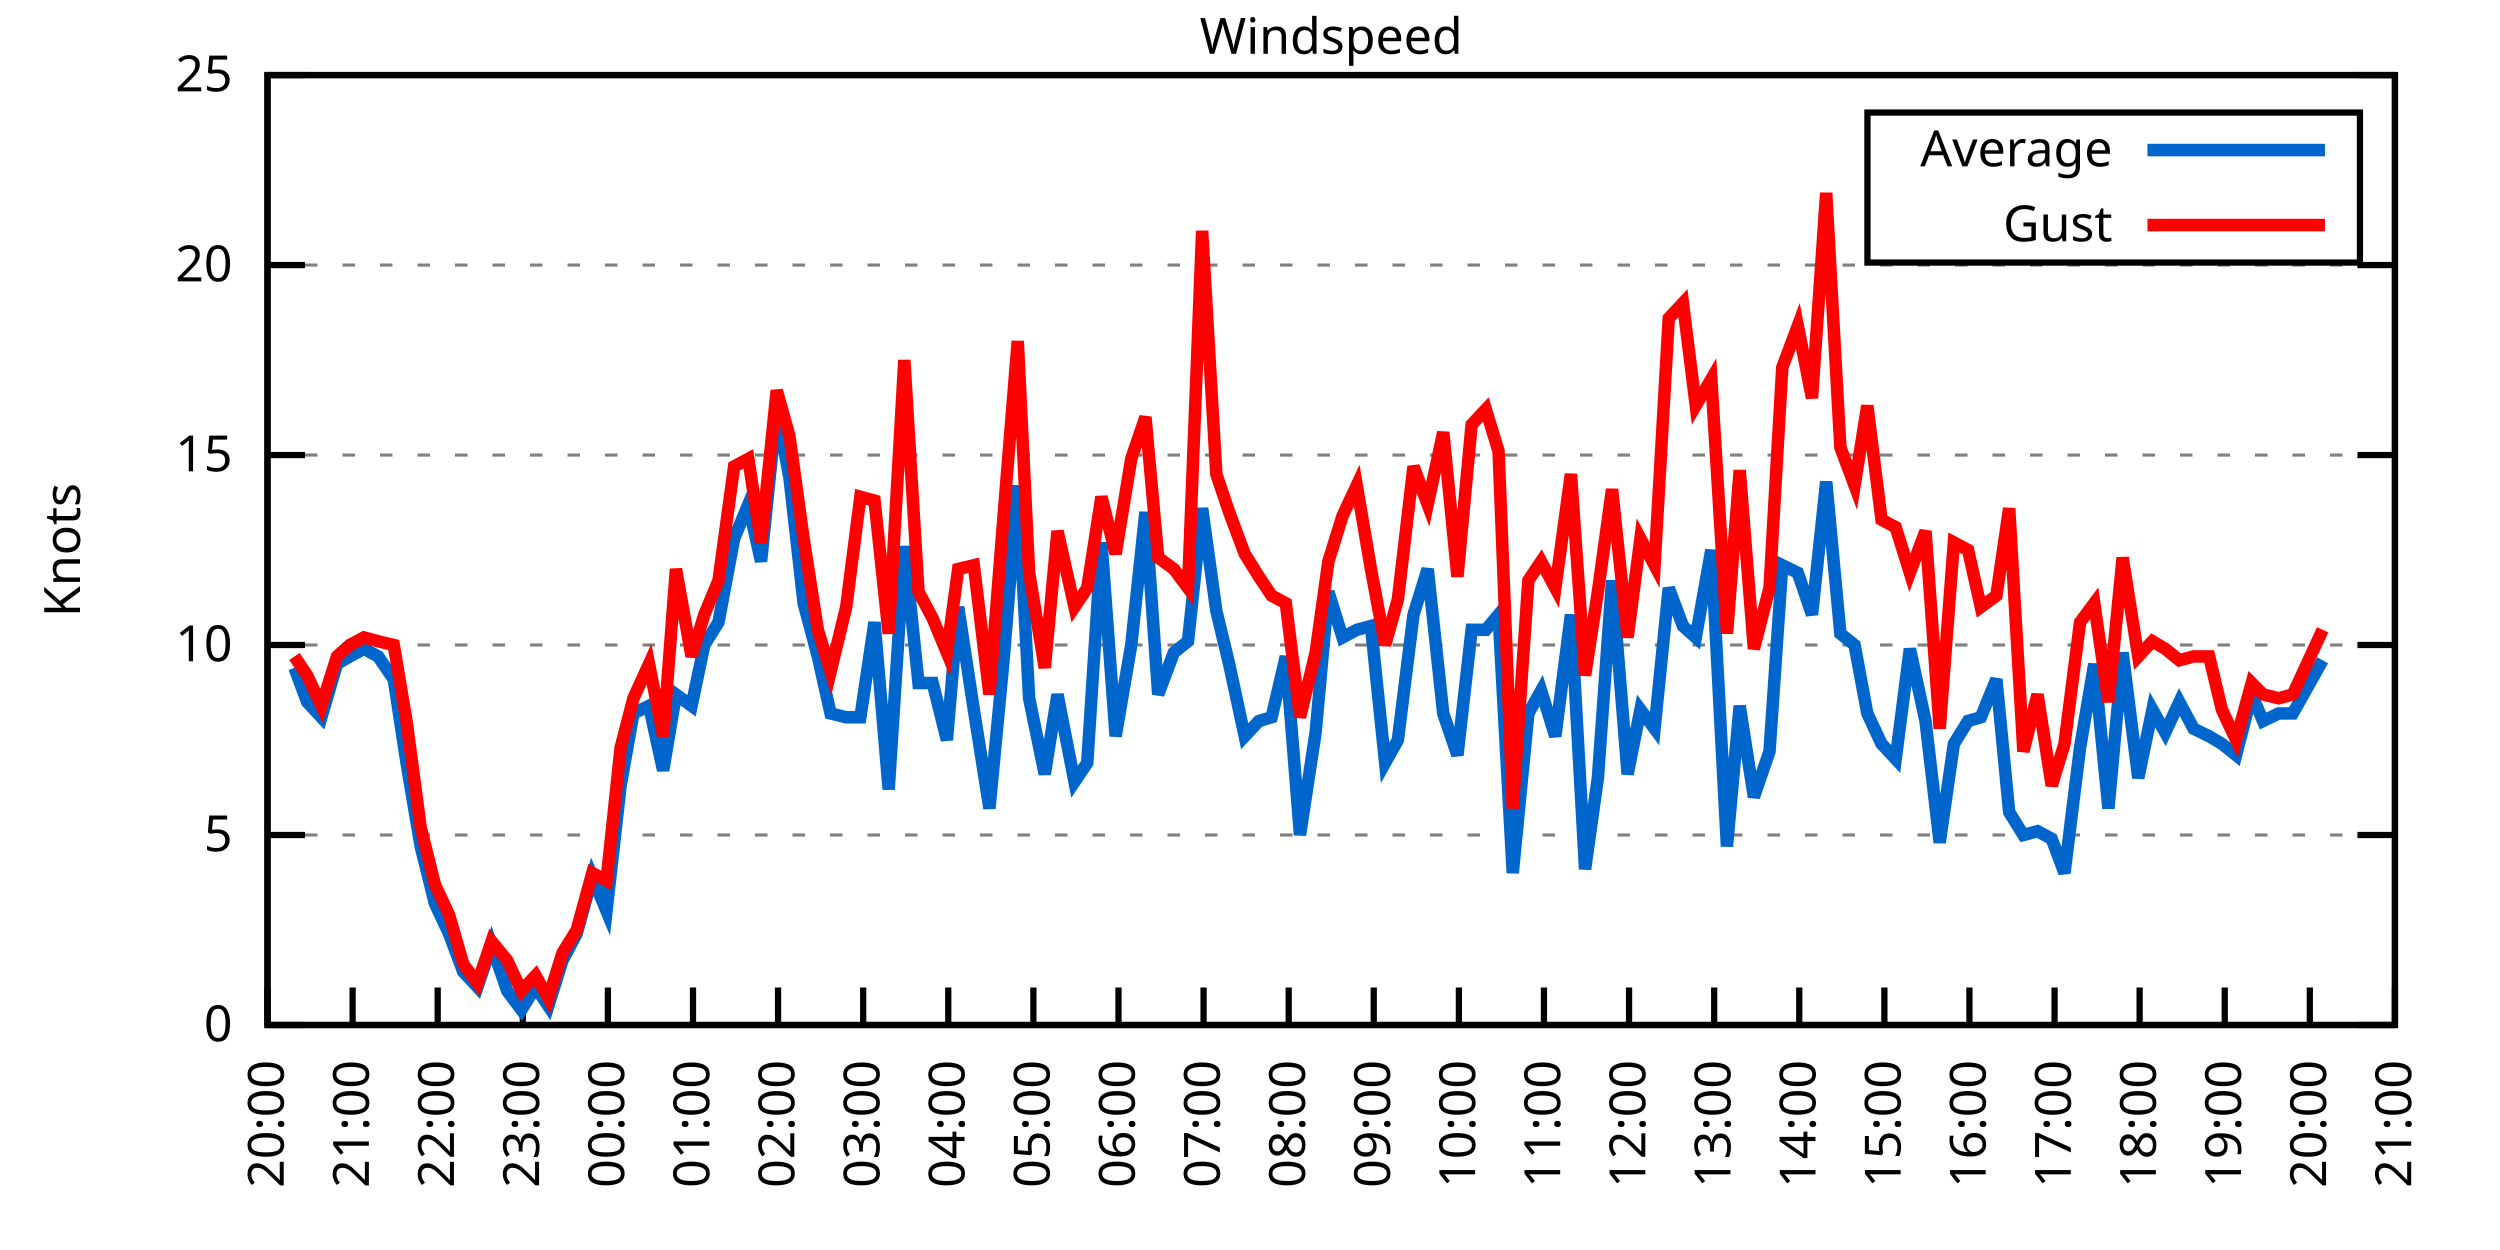
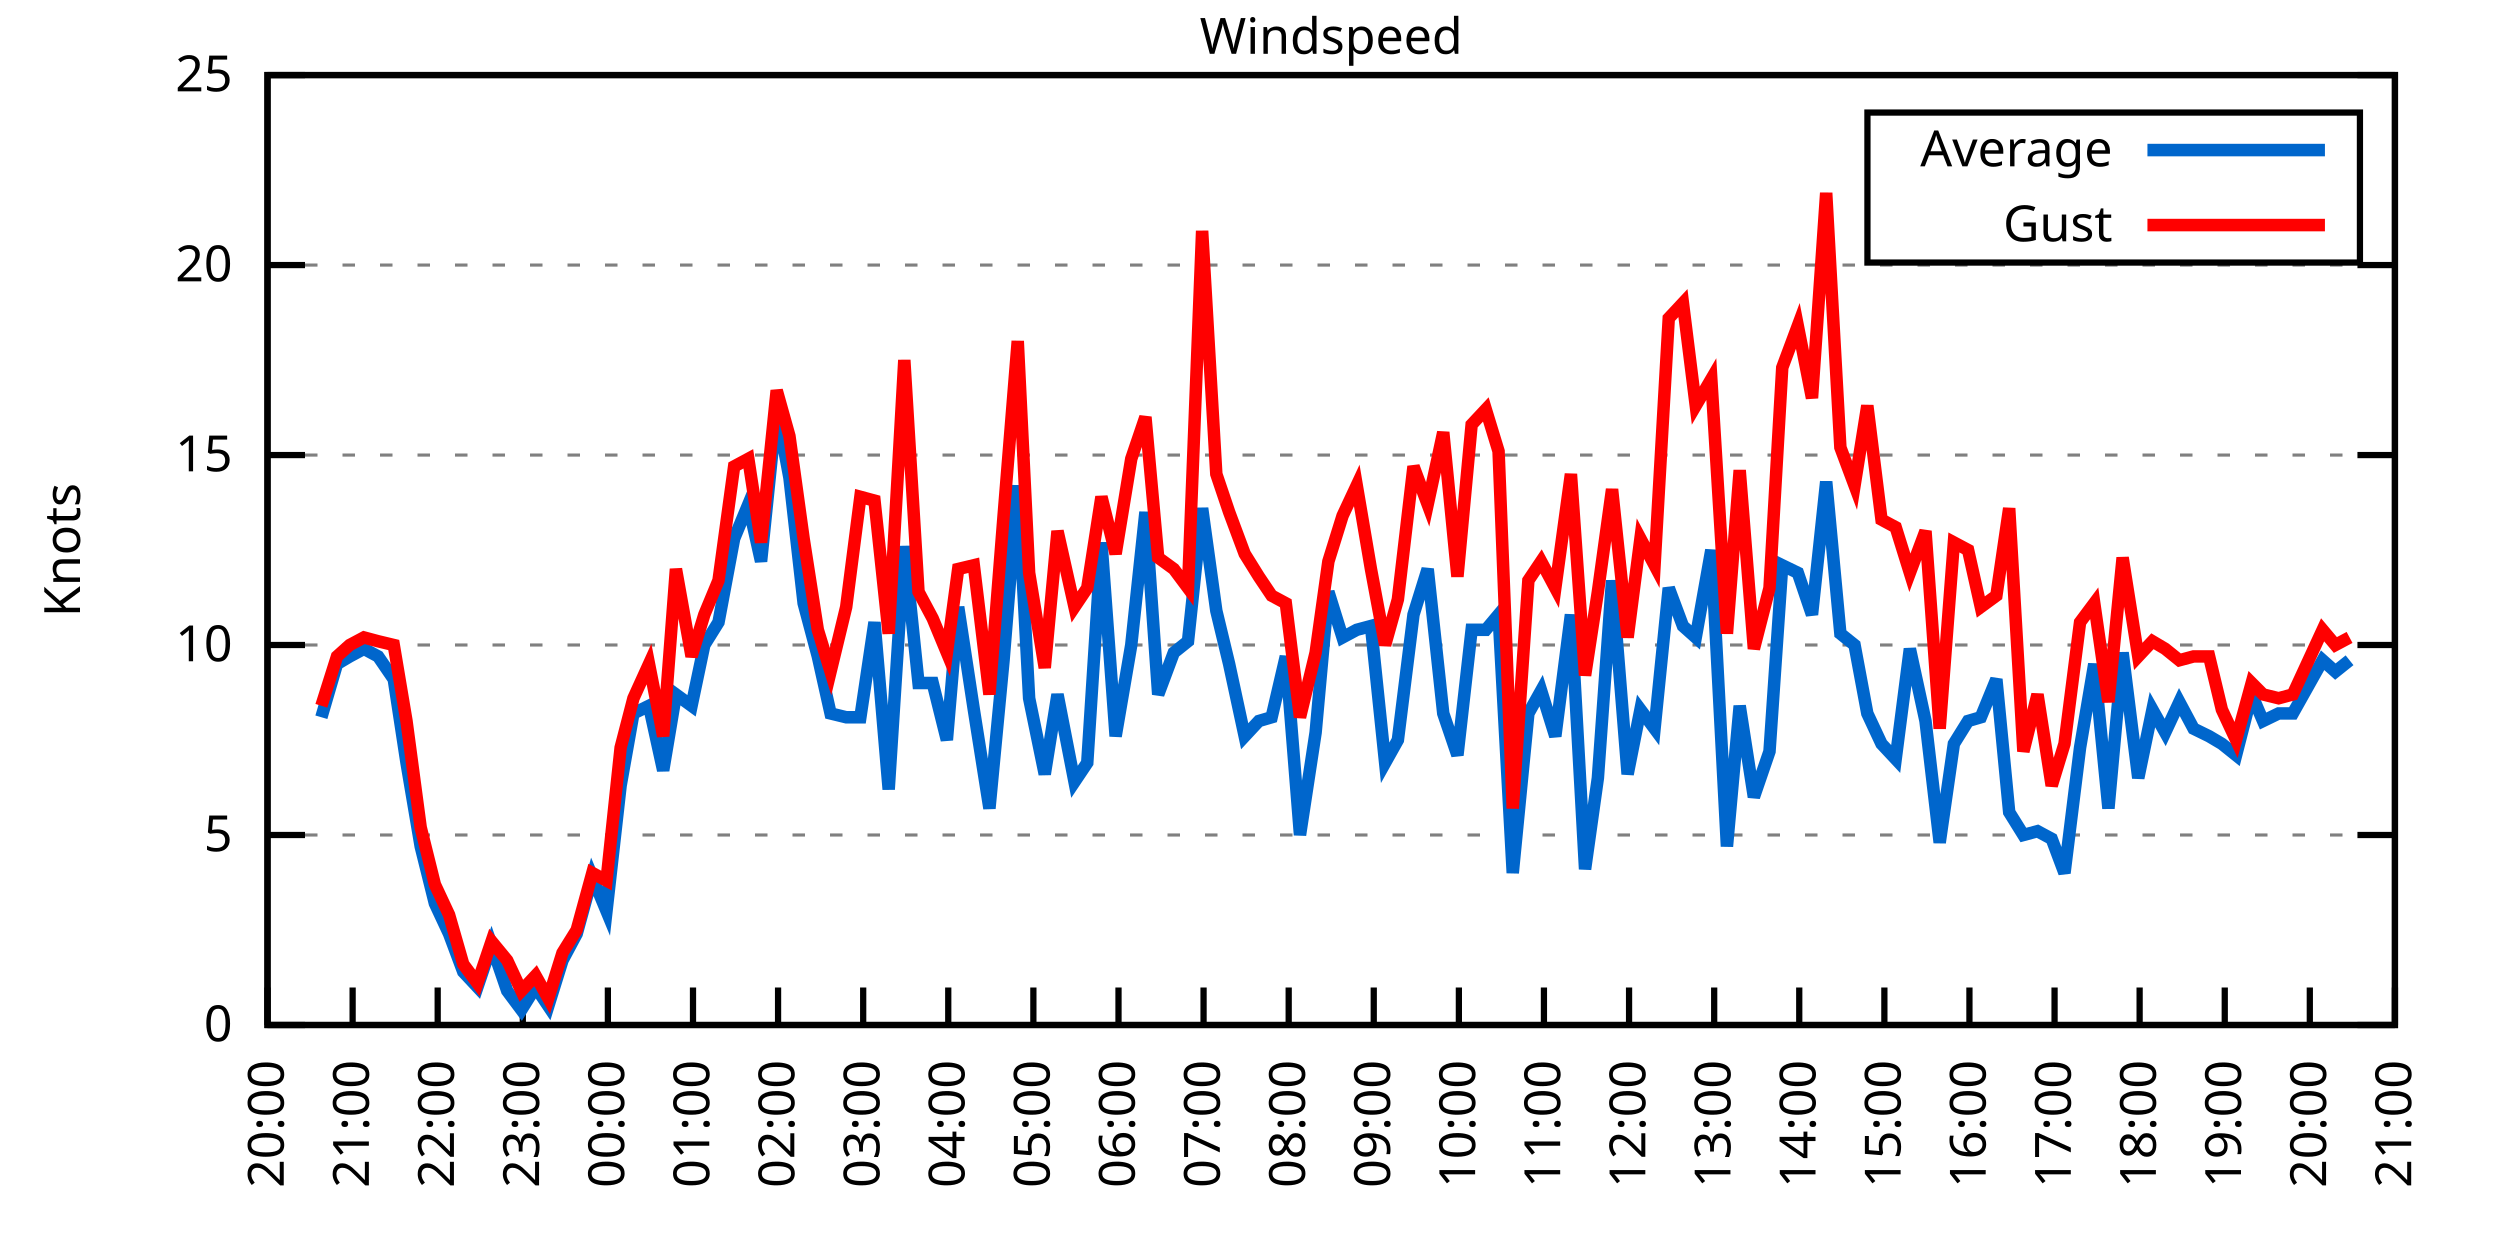
<svg xmlns="http://www.w3.org/2000/svg" xmlns:xlink="http://www.w3.org/1999/xlink" width="400" height="200" viewBox="0 0 400 200">
  <g id="gnuplot_canvas">
    <rect x="0" y="0" width="400" height="200" fill="none" />
    <defs>
      <circle id="gpDot" r="0.5" stroke-width="0.5" stroke="currentColor" />
      <path id="gpPt0" stroke-width="0.333" stroke="currentColor" d="M-1,0 h2 M0,-1 v2" />
      <path id="gpPt1" stroke-width="0.333" stroke="currentColor" d="M-1,-1 L1,1 M1,-1 L-1,1" />
      <path id="gpPt2" stroke-width="0.333" stroke="currentColor" d="M-1,0 L1,0 M0,-1 L0,1 M-1,-1 L1,1 M-1,1 L1,-1" />
      <rect id="gpPt3" stroke-width="0.333" stroke="currentColor" x="-1" y="-1" width="2" height="2" />
      <rect id="gpPt4" stroke-width="0.333" stroke="currentColor" fill="currentColor" x="-1" y="-1" width="2" height="2" />
      <circle id="gpPt5" stroke-width="0.333" stroke="currentColor" cx="0" cy="0" r="1" />
      <use xlink:href="#gpPt5" id="gpPt6" fill="currentColor" stroke="none" />
      <path id="gpPt7" stroke-width="0.333" stroke="currentColor" d="M0,-1.33 L-1.33,0.67 L1.33,0.67 z" />
      <use xlink:href="#gpPt7" id="gpPt8" fill="currentColor" stroke="none" />
      <use xlink:href="#gpPt7" id="gpPt9" stroke="currentColor" transform="rotate(180)" />
      <use xlink:href="#gpPt9" id="gpPt10" fill="currentColor" stroke="none" />
      <use xlink:href="#gpPt3" id="gpPt11" stroke="currentColor" transform="rotate(45)" />
      <use xlink:href="#gpPt11" id="gpPt12" fill="currentColor" stroke="none" />
      <path id="gpPt13" stroke-width="0.333" stroke="currentColor" d="M0,1.330 L1.265,0.411 L0.782,-1.067 L-0.782,-1.076 L-1.265,0.411 z" />
      <use xlink:href="#gpPt13" id="gpPt14" fill="currentColor" stroke="none" />
      <filter id="textbox" filterUnits="objectBoundingBox" x="0" y="0" height="1" width="1">
        <feFlood flood-color="white" flood-opacity="1" result="bgnd" />
        <feComposite in="SourceGraphic" in2="bgnd" operator="atop" />
      </filter>
      <filter id="greybox" filterUnits="objectBoundingBox" x="0" y="0" height="1" width="1">
        <feFlood flood-color="lightgrey" flood-opacity="1" result="grey" />
        <feComposite in="SourceGraphic" in2="grey" operator="atop" />
      </filter>
    </defs>
    <g fill="none" color="white" stroke="currentColor" stroke-width="1.00" stroke-linecap="butt" stroke-linejoin="miter">
</g>
    <g fill="none" color="black" stroke="currentColor" stroke-width="1.00" stroke-linecap="butt" stroke-linejoin="miter">
      <g stroke="none" shape-rendering="crispEdges">
        <polygon fill="rgb(255, 255, 255)" points="42.80,164.00 383.18,164.00 383.18,12.02 42.80,12.02 " />
      </g>
    </g>
    <g fill="none" color="black" stroke="currentColor" stroke-width="1.00" stroke-linecap="butt" stroke-linejoin="miter">
</g>
    <g fill="none" color="black" stroke="black" stroke-width="0.50" stroke-linecap="butt" stroke-linejoin="miter">
</g>
    <g fill="none" color="gray" stroke="currentColor" stroke-width="0.50" stroke-linecap="butt" stroke-linejoin="miter">
      <path stroke="gray" stroke-dasharray="2,4" class="gridline" d="M42.80,164.00 L383.19,164.00  " />
    </g>
    <g fill="none" color="gray" stroke="gray" stroke-width="1.00" stroke-linecap="butt" stroke-linejoin="miter">
</g>
    <g fill="none" color="black" stroke="currentColor" stroke-width="1.00" stroke-linecap="butt" stroke-linejoin="miter">
      <path stroke="black" d="M42.80,164.00 L48.80,164.00 M383.19,164.00 L377.19,164.00  " />
      <g transform="translate(37.20,166.60)" stroke="none" fill="black" font-family="Sans" font-size="8.00" text-anchor="end">
        <text>
          <tspan font-family="Sans"> 0</tspan>
        </text>
      </g>
    </g>
    <g fill="none" color="black" stroke="currentColor" stroke-width="1.00" stroke-linecap="butt" stroke-linejoin="miter">
</g>
    <g fill="none" color="black" stroke="black" stroke-width="0.50" stroke-linecap="butt" stroke-linejoin="miter">
</g>
    <g fill="none" color="gray" stroke="currentColor" stroke-width="0.50" stroke-linecap="butt" stroke-linejoin="miter">
      <path stroke="gray" stroke-dasharray="2,4" class="gridline" d="M42.80,133.60 L383.19,133.60  " />
    </g>
    <g fill="none" color="gray" stroke="gray" stroke-width="1.00" stroke-linecap="butt" stroke-linejoin="miter">
</g>
    <g fill="none" color="black" stroke="currentColor" stroke-width="1.00" stroke-linecap="butt" stroke-linejoin="miter">
      <path stroke="black" d="M42.80,133.60 L48.80,133.60 M383.19,133.60 L377.19,133.60  " />
      <g transform="translate(37.20,136.20)" stroke="none" fill="black" font-family="Sans" font-size="8.00" text-anchor="end">
        <text>
          <tspan font-family="Sans"> 5</tspan>
        </text>
      </g>
    </g>
    <g fill="none" color="black" stroke="currentColor" stroke-width="1.00" stroke-linecap="butt" stroke-linejoin="miter">
</g>
    <g fill="none" color="black" stroke="black" stroke-width="0.50" stroke-linecap="butt" stroke-linejoin="miter">
</g>
    <g fill="none" color="gray" stroke="currentColor" stroke-width="0.50" stroke-linecap="butt" stroke-linejoin="miter">
      <path stroke="gray" stroke-dasharray="2,4" class="gridline" d="M42.80,103.20 L383.19,103.20  " />
    </g>
    <g fill="none" color="gray" stroke="gray" stroke-width="1.00" stroke-linecap="butt" stroke-linejoin="miter">
</g>
    <g fill="none" color="black" stroke="currentColor" stroke-width="1.00" stroke-linecap="butt" stroke-linejoin="miter">
      <path stroke="black" d="M42.80,103.20 L48.80,103.20 M383.19,103.20 L377.19,103.20  " />
      <g transform="translate(37.20,105.80)" stroke="none" fill="black" font-family="Sans" font-size="8.00" text-anchor="end">
        <text>
          <tspan font-family="Sans"> 10</tspan>
        </text>
      </g>
    </g>
    <g fill="none" color="black" stroke="currentColor" stroke-width="1.00" stroke-linecap="butt" stroke-linejoin="miter">
</g>
    <g fill="none" color="black" stroke="black" stroke-width="0.50" stroke-linecap="butt" stroke-linejoin="miter">
</g>
    <g fill="none" color="gray" stroke="currentColor" stroke-width="0.50" stroke-linecap="butt" stroke-linejoin="miter">
      <path stroke="gray" stroke-dasharray="2,4" class="gridline" d="M42.80,72.81 L383.19,72.81  " />
    </g>
    <g fill="none" color="gray" stroke="gray" stroke-width="1.00" stroke-linecap="butt" stroke-linejoin="miter">
</g>
    <g fill="none" color="black" stroke="currentColor" stroke-width="1.00" stroke-linecap="butt" stroke-linejoin="miter">
      <path stroke="black" d="M42.80,72.81 L48.80,72.81 M383.19,72.81 L377.19,72.81  " />
      <g transform="translate(37.20,75.41)" stroke="none" fill="black" font-family="Sans" font-size="8.00" text-anchor="end">
        <text>
          <tspan font-family="Sans"> 15</tspan>
        </text>
      </g>
    </g>
    <g fill="none" color="black" stroke="currentColor" stroke-width="1.00" stroke-linecap="butt" stroke-linejoin="miter">
</g>
    <g fill="none" color="black" stroke="black" stroke-width="0.50" stroke-linecap="butt" stroke-linejoin="miter">
</g>
    <g fill="none" color="gray" stroke="currentColor" stroke-width="0.50" stroke-linecap="butt" stroke-linejoin="miter">
      <path stroke="gray" stroke-dasharray="2,4" class="gridline" d="M42.80,42.41 L383.19,42.41  " />
    </g>
    <g fill="none" color="gray" stroke="gray" stroke-width="1.00" stroke-linecap="butt" stroke-linejoin="miter">
</g>
    <g fill="none" color="black" stroke="currentColor" stroke-width="1.00" stroke-linecap="butt" stroke-linejoin="miter">
      <path stroke="black" d="M42.80,42.41 L48.80,42.41 M383.19,42.41 L377.19,42.41  " />
      <g transform="translate(37.20,45.01)" stroke="none" fill="black" font-family="Sans" font-size="8.00" text-anchor="end">
        <text>
          <tspan font-family="Sans"> 20</tspan>
        </text>
      </g>
    </g>
    <g fill="none" color="black" stroke="currentColor" stroke-width="1.00" stroke-linecap="butt" stroke-linejoin="miter">
</g>
    <g fill="none" color="black" stroke="black" stroke-width="0.50" stroke-linecap="butt" stroke-linejoin="miter">
</g>
    <g fill="none" color="gray" stroke="currentColor" stroke-width="0.50" stroke-linecap="butt" stroke-linejoin="miter">
      <path stroke="gray" stroke-dasharray="2,4" class="gridline" d="M42.80,12.01 L383.19,12.01  " />
    </g>
    <g fill="none" color="gray" stroke="gray" stroke-width="1.00" stroke-linecap="butt" stroke-linejoin="miter">
</g>
    <g fill="none" color="black" stroke="currentColor" stroke-width="1.00" stroke-linecap="butt" stroke-linejoin="miter">
      <path stroke="black" d="M42.80,12.01 L48.80,12.01 M383.19,12.01 L377.19,12.01  " />
      <g transform="translate(37.20,14.61)" stroke="none" fill="black" font-family="Sans" font-size="8.00" text-anchor="end">
        <text>
          <tspan font-family="Sans"> 25</tspan>
        </text>
      </g>
    </g>
    <g fill="none" color="black" stroke="currentColor" stroke-width="1.00" stroke-linecap="butt" stroke-linejoin="miter">
      <path stroke="black" d="M42.80,164.00 L42.80,158.00  " />
      <g transform="translate(45.40,169.60) rotate(270.00)" stroke="none" fill="black" font-family="Sans" font-size="8.00" text-anchor="end">
        <text>
          <tspan font-family="Sans">20:00</tspan>
        </text>
      </g>
    </g>
    <g fill="none" color="black" stroke="currentColor" stroke-width="1.00" stroke-linecap="butt" stroke-linejoin="miter">
      <path stroke="black" d="M56.42,164.00 L56.42,158.00  " />
      <g transform="translate(59.02,169.60) rotate(270.00)" stroke="none" fill="black" font-family="Sans" font-size="8.00" text-anchor="end">
        <text>
          <tspan font-family="Sans">21:00</tspan>
        </text>
      </g>
    </g>
    <g fill="none" color="black" stroke="currentColor" stroke-width="1.00" stroke-linecap="butt" stroke-linejoin="miter">
      <path stroke="black" d="M70.03,164.00 L70.03,158.00  " />
      <g transform="translate(72.63,169.60) rotate(270.00)" stroke="none" fill="black" font-family="Sans" font-size="8.00" text-anchor="end">
        <text>
          <tspan font-family="Sans">22:00</tspan>
        </text>
      </g>
    </g>
    <g fill="none" color="black" stroke="currentColor" stroke-width="1.00" stroke-linecap="butt" stroke-linejoin="miter">
      <path stroke="black" d="M83.65,164.00 L83.65,158.00  " />
      <g transform="translate(86.25,169.60) rotate(270.00)" stroke="none" fill="black" font-family="Sans" font-size="8.00" text-anchor="end">
        <text>
          <tspan font-family="Sans">23:00</tspan>
        </text>
      </g>
    </g>
    <g fill="none" color="black" stroke="currentColor" stroke-width="1.00" stroke-linecap="butt" stroke-linejoin="miter">
      <path stroke="black" d="M97.26,164.00 L97.26,158.00  " />
      <g transform="translate(99.86,169.60) rotate(270.00)" stroke="none" fill="black" font-family="Sans" font-size="8.00" text-anchor="end">
        <text>
          <tspan font-family="Sans">00:00</tspan>
        </text>
      </g>
    </g>
    <g fill="none" color="black" stroke="currentColor" stroke-width="1.00" stroke-linecap="butt" stroke-linejoin="miter">
      <path stroke="black" d="M110.88,164.00 L110.88,158.00  " />
      <g transform="translate(113.48,169.60) rotate(270.00)" stroke="none" fill="black" font-family="Sans" font-size="8.00" text-anchor="end">
        <text>
          <tspan font-family="Sans">01:00</tspan>
        </text>
      </g>
    </g>
    <g fill="none" color="black" stroke="currentColor" stroke-width="1.00" stroke-linecap="butt" stroke-linejoin="miter">
      <path stroke="black" d="M124.49,164.00 L124.49,158.00  " />
      <g transform="translate(127.09,169.60) rotate(270.00)" stroke="none" fill="black" font-family="Sans" font-size="8.00" text-anchor="end">
        <text>
          <tspan font-family="Sans">02:00</tspan>
        </text>
      </g>
    </g>
    <g fill="none" color="black" stroke="currentColor" stroke-width="1.00" stroke-linecap="butt" stroke-linejoin="miter">
      <path stroke="black" d="M138.11,164.00 L138.11,158.00  " />
      <g transform="translate(140.71,169.60) rotate(270.00)" stroke="none" fill="black" font-family="Sans" font-size="8.00" text-anchor="end">
        <text>
          <tspan font-family="Sans">03:00</tspan>
        </text>
      </g>
    </g>
    <g fill="none" color="black" stroke="currentColor" stroke-width="1.00" stroke-linecap="butt" stroke-linejoin="miter">
      <path stroke="black" d="M151.72,164.00 L151.72,158.00  " />
      <g transform="translate(154.32,169.60) rotate(270.00)" stroke="none" fill="black" font-family="Sans" font-size="8.00" text-anchor="end">
        <text>
          <tspan font-family="Sans">04:00</tspan>
        </text>
      </g>
    </g>
    <g fill="none" color="black" stroke="currentColor" stroke-width="1.00" stroke-linecap="butt" stroke-linejoin="miter">
      <path stroke="black" d="M165.34,164.00 L165.34,158.00  " />
      <g transform="translate(167.94,169.60) rotate(270.00)" stroke="none" fill="black" font-family="Sans" font-size="8.00" text-anchor="end">
        <text>
          <tspan font-family="Sans">05:00</tspan>
        </text>
      </g>
    </g>
    <g fill="none" color="black" stroke="currentColor" stroke-width="1.00" stroke-linecap="butt" stroke-linejoin="miter">
      <path stroke="black" d="M178.96,164.00 L178.96,158.00  " />
      <g transform="translate(181.56,169.60) rotate(270.00)" stroke="none" fill="black" font-family="Sans" font-size="8.00" text-anchor="end">
        <text>
          <tspan font-family="Sans">06:00</tspan>
        </text>
      </g>
    </g>
    <g fill="none" color="black" stroke="currentColor" stroke-width="1.00" stroke-linecap="butt" stroke-linejoin="miter">
      <path stroke="black" d="M192.57,164.00 L192.57,158.00  " />
      <g transform="translate(195.17,169.60) rotate(270.00)" stroke="none" fill="black" font-family="Sans" font-size="8.00" text-anchor="end">
        <text>
          <tspan font-family="Sans">07:00</tspan>
        </text>
      </g>
    </g>
    <g fill="none" color="black" stroke="currentColor" stroke-width="1.00" stroke-linecap="butt" stroke-linejoin="miter">
      <path stroke="black" d="M206.19,164.00 L206.19,158.00  " />
      <g transform="translate(208.79,169.60) rotate(270.00)" stroke="none" fill="black" font-family="Sans" font-size="8.00" text-anchor="end">
        <text>
          <tspan font-family="Sans">08:00</tspan>
        </text>
      </g>
    </g>
    <g fill="none" color="black" stroke="currentColor" stroke-width="1.00" stroke-linecap="butt" stroke-linejoin="miter">
      <path stroke="black" d="M219.80,164.00 L219.80,158.00  " />
      <g transform="translate(222.40,169.60) rotate(270.00)" stroke="none" fill="black" font-family="Sans" font-size="8.00" text-anchor="end">
        <text>
          <tspan font-family="Sans">09:00</tspan>
        </text>
      </g>
    </g>
    <g fill="none" color="black" stroke="currentColor" stroke-width="1.00" stroke-linecap="butt" stroke-linejoin="miter">
      <path stroke="black" d="M233.42,164.00 L233.42,158.00  " />
      <g transform="translate(236.02,169.60) rotate(270.00)" stroke="none" fill="black" font-family="Sans" font-size="8.00" text-anchor="end">
        <text>
          <tspan font-family="Sans">10:00</tspan>
        </text>
      </g>
    </g>
    <g fill="none" color="black" stroke="currentColor" stroke-width="1.00" stroke-linecap="butt" stroke-linejoin="miter">
      <path stroke="black" d="M247.03,164.00 L247.03,158.00  " />
      <g transform="translate(249.63,169.60) rotate(270.00)" stroke="none" fill="black" font-family="Sans" font-size="8.00" text-anchor="end">
        <text>
          <tspan font-family="Sans">11:00</tspan>
        </text>
      </g>
    </g>
    <g fill="none" color="black" stroke="currentColor" stroke-width="1.00" stroke-linecap="butt" stroke-linejoin="miter">
      <path stroke="black" d="M260.65,164.00 L260.65,158.00  " />
      <g transform="translate(263.25,169.60) rotate(270.00)" stroke="none" fill="black" font-family="Sans" font-size="8.00" text-anchor="end">
        <text>
          <tspan font-family="Sans">12:00</tspan>
        </text>
      </g>
    </g>
    <g fill="none" color="black" stroke="currentColor" stroke-width="1.00" stroke-linecap="butt" stroke-linejoin="miter">
      <path stroke="black" d="M274.27,164.00 L274.27,158.00  " />
      <g transform="translate(276.87,169.60) rotate(270.00)" stroke="none" fill="black" font-family="Sans" font-size="8.00" text-anchor="end">
        <text>
          <tspan font-family="Sans">13:00</tspan>
        </text>
      </g>
    </g>
    <g fill="none" color="black" stroke="currentColor" stroke-width="1.00" stroke-linecap="butt" stroke-linejoin="miter">
      <path stroke="black" d="M287.88,164.00 L287.88,158.00  " />
      <g transform="translate(290.48,169.60) rotate(270.00)" stroke="none" fill="black" font-family="Sans" font-size="8.00" text-anchor="end">
        <text>
          <tspan font-family="Sans">14:00</tspan>
        </text>
      </g>
    </g>
    <g fill="none" color="black" stroke="currentColor" stroke-width="1.00" stroke-linecap="butt" stroke-linejoin="miter">
      <path stroke="black" d="M301.50,164.00 L301.50,158.00  " />
      <g transform="translate(304.10,169.60) rotate(270.00)" stroke="none" fill="black" font-family="Sans" font-size="8.00" text-anchor="end">
        <text>
          <tspan font-family="Sans">15:00</tspan>
        </text>
      </g>
    </g>
    <g fill="none" color="black" stroke="currentColor" stroke-width="1.00" stroke-linecap="butt" stroke-linejoin="miter">
      <path stroke="black" d="M315.11,164.00 L315.11,158.00  " />
      <g transform="translate(317.71,169.60) rotate(270.00)" stroke="none" fill="black" font-family="Sans" font-size="8.00" text-anchor="end">
        <text>
          <tspan font-family="Sans">16:00</tspan>
        </text>
      </g>
    </g>
    <g fill="none" color="black" stroke="currentColor" stroke-width="1.00" stroke-linecap="butt" stroke-linejoin="miter">
      <path stroke="black" d="M328.73,164.00 L328.73,158.00  " />
      <g transform="translate(331.33,169.60) rotate(270.00)" stroke="none" fill="black" font-family="Sans" font-size="8.00" text-anchor="end">
        <text>
          <tspan font-family="Sans">17:00</tspan>
        </text>
      </g>
    </g>
    <g fill="none" color="black" stroke="currentColor" stroke-width="1.00" stroke-linecap="butt" stroke-linejoin="miter">
      <path stroke="black" d="M342.34,164.00 L342.34,158.00  " />
      <g transform="translate(344.94,169.60) rotate(270.00)" stroke="none" fill="black" font-family="Sans" font-size="8.00" text-anchor="end">
        <text>
          <tspan font-family="Sans">18:00</tspan>
        </text>
      </g>
    </g>
    <g fill="none" color="black" stroke="currentColor" stroke-width="1.00" stroke-linecap="butt" stroke-linejoin="miter">
      <path stroke="black" d="M355.96,164.00 L355.96,158.00  " />
      <g transform="translate(358.56,169.60) rotate(270.00)" stroke="none" fill="black" font-family="Sans" font-size="8.00" text-anchor="end">
        <text>
          <tspan font-family="Sans">19:00</tspan>
        </text>
      </g>
    </g>
    <g fill="none" color="black" stroke="currentColor" stroke-width="1.00" stroke-linecap="butt" stroke-linejoin="miter">
      <path stroke="black" d="M369.57,164.00 L369.57,158.00  " />
      <g transform="translate(372.17,169.60) rotate(270.00)" stroke="none" fill="black" font-family="Sans" font-size="8.00" text-anchor="end">
        <text>
          <tspan font-family="Sans">20:00</tspan>
        </text>
      </g>
    </g>
    <g fill="none" color="black" stroke="currentColor" stroke-width="1.00" stroke-linecap="butt" stroke-linejoin="miter">
      <path stroke="black" d="M383.19,164.00 L383.19,158.00  " />
      <g transform="translate(385.79,169.60) rotate(270.00)" stroke="none" fill="black" font-family="Sans" font-size="8.00" text-anchor="end">
        <text>
          <tspan font-family="Sans">21:00</tspan>
        </text>
      </g>
    </g>
    <g fill="none" color="black" stroke="currentColor" stroke-width="1.00" stroke-linecap="butt" stroke-linejoin="miter">
</g>
    <g fill="none" color="black" stroke="currentColor" stroke-width="1.00" stroke-linecap="butt" stroke-linejoin="miter">
      <path stroke="black" d="M42.80,12.01 L42.80,164.00 L383.19,164.00 L383.19,12.01 L42.80,12.01 Z  " />
    </g>
    <g fill="none" color="black" stroke="currentColor" stroke-width="1.00" stroke-linecap="butt" stroke-linejoin="miter">
</g>
    <g fill="none" color="black" stroke="currentColor" stroke-width="1.00" stroke-linecap="butt" stroke-linejoin="miter">
      <path stroke="black" d="M298.79,42.01 L298.79,18.01 L377.59,18.01 L377.59,42.01 L298.79,42.01 Z  " />
    </g>
    <g id="Windspeed_plot_1">
      <g fill="none" color="white" stroke="black" stroke-width="2.00" stroke-linecap="butt" stroke-linejoin="miter">
</g>
      <g fill="none" color="black" stroke="currentColor" stroke-width="2.00" stroke-linecap="butt" stroke-linejoin="miter">
        <g transform="translate(337.99,26.61)" stroke="none" fill="black" font-family="Sans" font-size="8.00" text-anchor="end">
          <text>
            <tspan font-family="Sans">Average</tspan>
          </text>
        </g>
      </g>
      <g fill="none" color="black" stroke="currentColor" stroke-width="2.00" stroke-linecap="butt" stroke-linejoin="miter">
-         <path stroke="rgb(  0, 102, 204)" d="M343.59,24.01 L371.99,24.01 M47.11,106.85 L49.15,112.32 L51.42,114.76 L53.92,106.24 L55.96,105.03 L58.23,103.81   L60.50,105.03 L63.00,108.68 L65.04,122.05 L67.31,135.43 L69.58,144.55 L71.85,149.41 L74.12,155.49 L76.39,157.92   L78.65,151.23 L81.15,158.53 L83.42,161.57 L85.69,157.92 L87.73,160.96 L90.00,153.66 L92.27,149.41 L94.77,140.29   L97.04,145.76 L99.30,125.70 L101.35,114.15 L103.84,112.93 L106.11,123.27 L108.15,111.11 L110.65,112.93 L112.69,103.20   L114.96,99.56 L117.46,86.18 L119.73,80.71 L121.77,89.83 L124.27,65.51 L126.31,76.45 L128.58,96.52 L130.85,105.03   L132.89,114.15 L135.39,114.76 L137.66,114.76 L139.92,99.56 L142.19,126.31 L144.69,87.40 L146.96,109.28 L149.23,109.28   L151.50,118.40 L153.31,97.12 L155.81,113.54 L158.31,129.35 L160.57,105.64 L162.84,77.67 L164.66,111.72 L167.16,123.87   L169.20,111.11 L171.92,125.09 L173.96,122.05 L176.23,86.79 L178.50,117.80 L181.00,103.20 L183.27,81.93 L185.31,111.11   L187.81,104.42 L190.08,102.60 L192.34,81.32 L194.61,97.73 L196.66,106.24 L199.15,117.80 L201.42,115.36 L203.46,114.76   L205.73,105.03 L208.00,133.60 L210.50,117.19 L212.54,94.69 L214.81,101.99 L217.08,100.77 L219.35,100.16 L221.62,122.05   L223.66,118.40 L226.16,98.34 L228.43,91.04 L230.92,114.15 L233.19,120.83 L235.46,100.77 L237.73,100.77 L239.77,98.34   L242.04,139.68 L244.54,114.15 L246.58,110.50 L248.85,117.80 L251.35,98.34 L253.61,139.07 L255.66,124.48 L257.93,92.87   L260.42,123.87 L262.47,113.54 L264.73,116.58 L267.00,94.08 L269.27,100.16 L271.32,101.99 L273.81,88.00 L276.31,135.43   L278.35,112.93 L280.62,127.52 L283.12,120.23 L285.16,90.44 L287.65,91.65 L289.92,98.34 L292.19,77.06 L294.46,101.38   L296.73,103.20 L298.77,114.15 L301.04,119.01 L303.31,121.44 L305.58,103.81 L308.08,115.36 L310.35,134.82 L312.62,119.01   L314.89,115.36 L316.93,114.76 L319.42,108.68 L321.47,129.95 L323.74,133.60 L326.00,132.99 L328.27,134.21 L330.32,139.68   L332.81,119.62 L335.08,106.24 L337.35,129.35 L339.62,104.42 L342.12,124.48 L344.39,113.54 L346.43,117.19 L348.70,112.32   L350.97,116.58 L353.46,117.80 L355.50,119.01 L357.77,120.83 L360.27,111.11 L362.09,115.36 L364.58,114.15 L366.85,114.15   L371.62,105.64  " />
+         <path stroke="rgb(  0, 102, 204)" d="M343.59,24.01 L371.99,24.01 M51.42,114.76 L53.92,106.24 L55.96,105.03 L58.23,103.81 L60.50,105.03 L63.00,108.68   L65.04,122.05 L67.31,135.43 L69.58,144.55 L71.85,149.41 L74.12,155.49 L76.39,157.92 L78.65,151.23 L81.15,158.53   L83.42,161.57 L85.69,157.92 L87.73,160.96 L90.00,153.66 L92.27,149.41 L94.77,140.29 L97.04,145.76 L99.30,125.70   L101.35,114.15 L103.84,112.93 L106.11,123.27 L108.15,111.11 L110.65,112.93 L112.69,103.20 L114.96,99.56 L117.46,86.18   L119.73,80.71 L121.77,89.83 L124.27,65.51 L126.31,76.45 L128.58,96.52 L130.85,105.03 L132.89,114.15 L135.39,114.76   L137.66,114.76 L139.92,99.56 L142.19,126.31 L144.69,87.40 L146.96,109.28 L149.23,109.28 L151.50,118.40 L153.31,97.12   L155.81,113.54 L158.31,129.35 L160.57,105.64 L162.84,77.67 L164.66,111.72 L167.16,123.87 L169.20,111.11 L171.92,125.09   L173.96,122.05 L176.23,86.79 L178.50,117.80 L181.00,103.20 L183.27,81.93 L185.31,111.11 L187.81,104.42 L190.08,102.60   L192.34,81.32 L194.61,97.73 L196.66,106.24 L199.15,117.80 L201.42,115.36 L203.46,114.76 L205.73,105.03 L208.00,133.60   L210.50,117.19 L212.54,94.69 L214.81,101.99 L217.08,100.77 L219.35,100.16 L221.62,122.05 L223.66,118.40 L226.16,98.34   L228.43,91.04 L230.92,114.15 L233.19,120.83 L235.46,100.77 L237.73,100.77 L239.77,98.34 L242.04,139.68 L244.54,114.15   L246.58,110.50 L248.85,117.80 L251.35,98.34 L253.61,139.07 L255.66,124.48 L257.93,92.87 L260.42,123.87 L262.47,113.54   L264.73,116.58 L267.00,94.08 L269.27,100.16 L271.32,101.99 L273.81,88.00 L276.31,135.43 L278.35,112.93 L280.62,127.52   L283.12,120.23 L285.16,90.44 L287.65,91.65 L289.92,98.34 L292.19,77.06 L294.46,101.38 L296.73,103.20 L298.77,114.15   L301.04,119.01 L303.31,121.44 L305.58,103.81 L308.08,115.36 L310.35,134.82 L312.62,119.01 L314.89,115.36 L316.93,114.76   L319.42,108.68 L321.47,129.95 L323.74,133.60 L326.00,132.99 L328.27,134.21 L330.32,139.68 L332.81,119.62 L335.08,106.24   L337.35,129.35 L339.62,104.42 L342.12,124.48 L344.39,113.54 L346.43,117.19 L348.70,112.32 L350.97,116.58 L353.46,117.80   L355.50,119.01 L357.77,120.83 L360.27,111.11 L362.09,115.36 L364.58,114.15 L366.85,114.15 L371.62,105.64 L373.66,107.46   L375.93,105.64  " />
      </g>
    </g>
    <g id="Windspeed_plot_2">
      <g fill="none" color="black" stroke="currentColor" stroke-width="2.00" stroke-linecap="butt" stroke-linejoin="miter">
        <g transform="translate(337.99,38.61)" stroke="none" fill="black" font-family="Sans" font-size="8.00" text-anchor="end">
          <text>
            <tspan font-family="Sans">Gust</tspan>
          </text>
        </g>
      </g>
      <g fill="none" color="black" stroke="currentColor" stroke-width="2.00" stroke-linecap="butt" stroke-linejoin="miter">
-         <path stroke="rgb(255,   0,   0)" d="M343.59,36.01 L371.99,36.01 M47.11,105.03 L49.15,108.07 L51.42,112.93 L53.92,105.03 L55.96,103.20 L58.23,101.99   L60.50,102.60 L63.00,103.20 L65.04,115.36 L67.31,132.39 L69.58,141.51 L71.85,146.37 L74.12,154.27 L76.39,157.31   L78.65,150.62 L81.15,153.66 L83.42,158.53 L85.69,156.10 L87.73,159.74 L90.00,152.45 L92.27,148.80 L94.77,139.68   L97.04,140.90 L99.30,119.62 L101.35,111.72 L103.84,106.24 L106.11,117.80 L108.15,91.04 L110.65,105.03 L112.69,98.34   L114.96,92.87 L117.46,74.63 L119.73,73.41 L121.77,86.79 L124.27,62.47 L126.31,69.77 L128.58,86.18 L130.85,100.77   L132.89,107.46 L135.39,97.12 L137.66,79.49 L139.92,80.10 L142.19,101.38 L144.69,57.61 L146.96,94.69 L149.23,98.95   L151.50,104.42 L153.31,91.04 L155.81,90.44 L158.31,111.11 L160.57,82.53 L162.84,54.57 L164.66,91.65 L167.16,106.85   L169.20,84.97 L171.92,97.12 L173.96,94.08 L176.23,79.49 L178.50,88.61 L181.00,73.41 L183.27,66.73 L185.31,89.22   L187.81,91.04 L190.08,94.08 L192.34,36.94 L194.61,75.85 L196.66,81.93 L199.15,88.61 L201.42,92.26 L203.46,95.30   L205.73,96.52 L208.00,114.76 L210.50,104.42 L212.54,89.83 L214.81,82.53 L217.08,77.67 L219.35,91.04 L221.62,103.20   L223.66,95.91 L226.16,74.63 L228.43,80.71 L230.92,69.16 L233.19,92.26 L235.46,67.94 L237.73,65.51 L239.77,72.20   L242.04,129.35 L244.54,92.87 L246.58,89.83 L248.85,94.08 L251.35,75.85 L253.61,108.07 L255.66,94.69 L257.93,78.28   L260.42,101.99 L262.47,86.18 L264.73,90.44 L267.00,50.92 L269.27,48.49 L271.32,64.90 L273.81,60.65 L276.31,101.38   L278.35,75.24 L280.62,103.81 L283.12,94.08 L285.16,58.82 L287.65,52.14 L289.92,63.69 L292.19,30.86 L294.46,71.59   L296.73,77.67 L298.77,64.90 L301.04,83.14 L303.31,84.36 L305.58,91.65 L308.08,84.97 L310.35,116.58 L312.62,86.79   L314.89,88.00 L316.93,97.12 L319.42,95.30 L321.47,81.32 L323.74,120.23 L326.00,111.11 L328.27,125.70 L330.32,119.01   L332.81,99.56 L335.08,96.52 L337.35,112.32 L339.62,89.22 L342.12,105.03 L344.39,102.60 L346.43,103.81 L348.70,105.64   L350.97,105.03 L353.46,105.03 L355.50,113.54 L357.77,118.40 L360.27,109.28 L362.09,111.11 L364.58,111.72 L366.85,111.11   L371.62,100.77  " />
+         <path stroke="rgb(255,   0,   0)" d="M343.59,36.01 L371.99,36.01 M51.42,112.93 L53.92,105.03 L55.96,103.20 L58.23,101.99 L60.50,102.60 L63.00,103.20   L65.04,115.36 L67.31,132.39 L69.58,141.51 L71.85,146.37 L74.12,154.27 L76.39,157.31 L78.65,150.62 L81.15,153.66   L83.42,158.53 L85.69,156.10 L87.73,159.74 L90.00,152.45 L92.27,148.80 L94.77,139.68 L97.04,140.90 L99.30,119.62   L101.35,111.72 L103.84,106.24 L106.11,117.80 L108.15,91.04 L110.65,105.03 L112.69,98.34 L114.96,92.87 L117.46,74.63   L119.73,73.41 L121.77,86.79 L124.27,62.47 L126.31,69.77 L128.58,86.18 L130.85,100.77 L132.89,107.46 L135.39,97.12   L137.66,79.49 L139.92,80.10 L142.19,101.38 L144.69,57.61 L146.96,94.69 L149.23,98.95 L151.50,104.42 L153.31,91.04   L155.81,90.44 L158.31,111.11 L160.57,82.53 L162.84,54.57 L164.66,91.65 L167.16,106.85 L169.20,84.97 L171.92,97.12   L173.96,94.08 L176.23,79.49 L178.50,88.61 L181.00,73.41 L183.27,66.73 L185.31,89.22 L187.81,91.04 L190.08,94.08   L192.34,36.94 L194.61,75.85 L196.66,81.93 L199.15,88.61 L201.42,92.26 L203.46,95.30 L205.73,96.52 L208.00,114.76   L210.50,104.42 L212.54,89.83 L214.81,82.53 L217.08,77.67 L219.35,91.04 L221.62,103.20 L223.66,95.91 L226.16,74.63   L228.43,80.71 L230.92,69.16 L233.19,92.26 L235.46,67.94 L237.73,65.51 L239.77,72.20 L242.04,129.35 L244.54,92.87   L246.58,89.83 L248.85,94.08 L251.35,75.85 L253.61,108.07 L255.66,94.69 L257.93,78.28 L260.42,101.99 L262.47,86.18   L264.73,90.44 L267.00,50.92 L269.27,48.49 L271.32,64.90 L273.81,60.65 L276.31,101.38 L278.35,75.24 L280.62,103.81   L283.12,94.08 L285.16,58.82 L287.65,52.14 L289.92,63.69 L292.19,30.86 L294.46,71.59 L296.73,77.67 L298.77,64.90   L301.04,83.14 L303.31,84.36 L305.58,91.65 L308.08,84.97 L310.35,116.58 L312.62,86.79 L314.89,88.00 L316.93,97.12   L319.42,95.30 L321.47,81.32 L323.74,120.23 L326.00,111.11 L328.27,125.70 L330.32,119.01 L332.81,99.56 L335.08,96.52   L337.35,112.32 L339.62,89.22 L342.12,105.03 L344.39,102.60 L346.43,103.81 L348.70,105.64 L350.97,105.03 L353.46,105.03   L355.50,113.54 L357.77,118.40 L360.27,109.28 L362.09,111.11 L364.58,111.72 L366.85,111.11 L371.62,100.77 L373.66,103.20   L375.93,101.99  " />
      </g>
    </g>
    <g fill="none" color="black" stroke="currentColor" stroke-width="2.00" stroke-linecap="butt" stroke-linejoin="miter">
</g>
    <g fill="none" color="black" stroke="black" stroke-width="1.00" stroke-linecap="butt" stroke-linejoin="miter">
</g>
    <g fill="none" color="black" stroke="currentColor" stroke-width="1.00" stroke-linecap="butt" stroke-linejoin="miter">
      <path stroke="black" d="M42.80,12.01 L42.80,164.00 L383.19,164.00 L383.19,12.01 L42.80,12.01 Z  " />
      <g transform="translate(12.80,88.01) rotate(270.00)" stroke="none" fill="black" font-family="Sans" font-size="8.00" text-anchor="middle">
        <text>
          <tspan font-family="Sans">Knots</tspan>
        </text>
      </g>
    </g>
    <g fill="none" color="black" stroke="currentColor" stroke-width="1.00" stroke-linecap="butt" stroke-linejoin="miter">
</g>
    <g fill="none" color="black" stroke="currentColor" stroke-width="1.00" stroke-linecap="butt" stroke-linejoin="miter">
      <g transform="translate(212.99,8.61)" stroke="none" fill="black" font-family="Sans" font-size="8.00" text-anchor="middle">
        <text>
          <tspan font-family="Sans">Windspeed</tspan>
        </text>
      </g>
    </g>
    <g fill="none" color="black" stroke="currentColor" stroke-width="1.00" stroke-linecap="butt" stroke-linejoin="miter">
</g>
  </g>
</svg>
